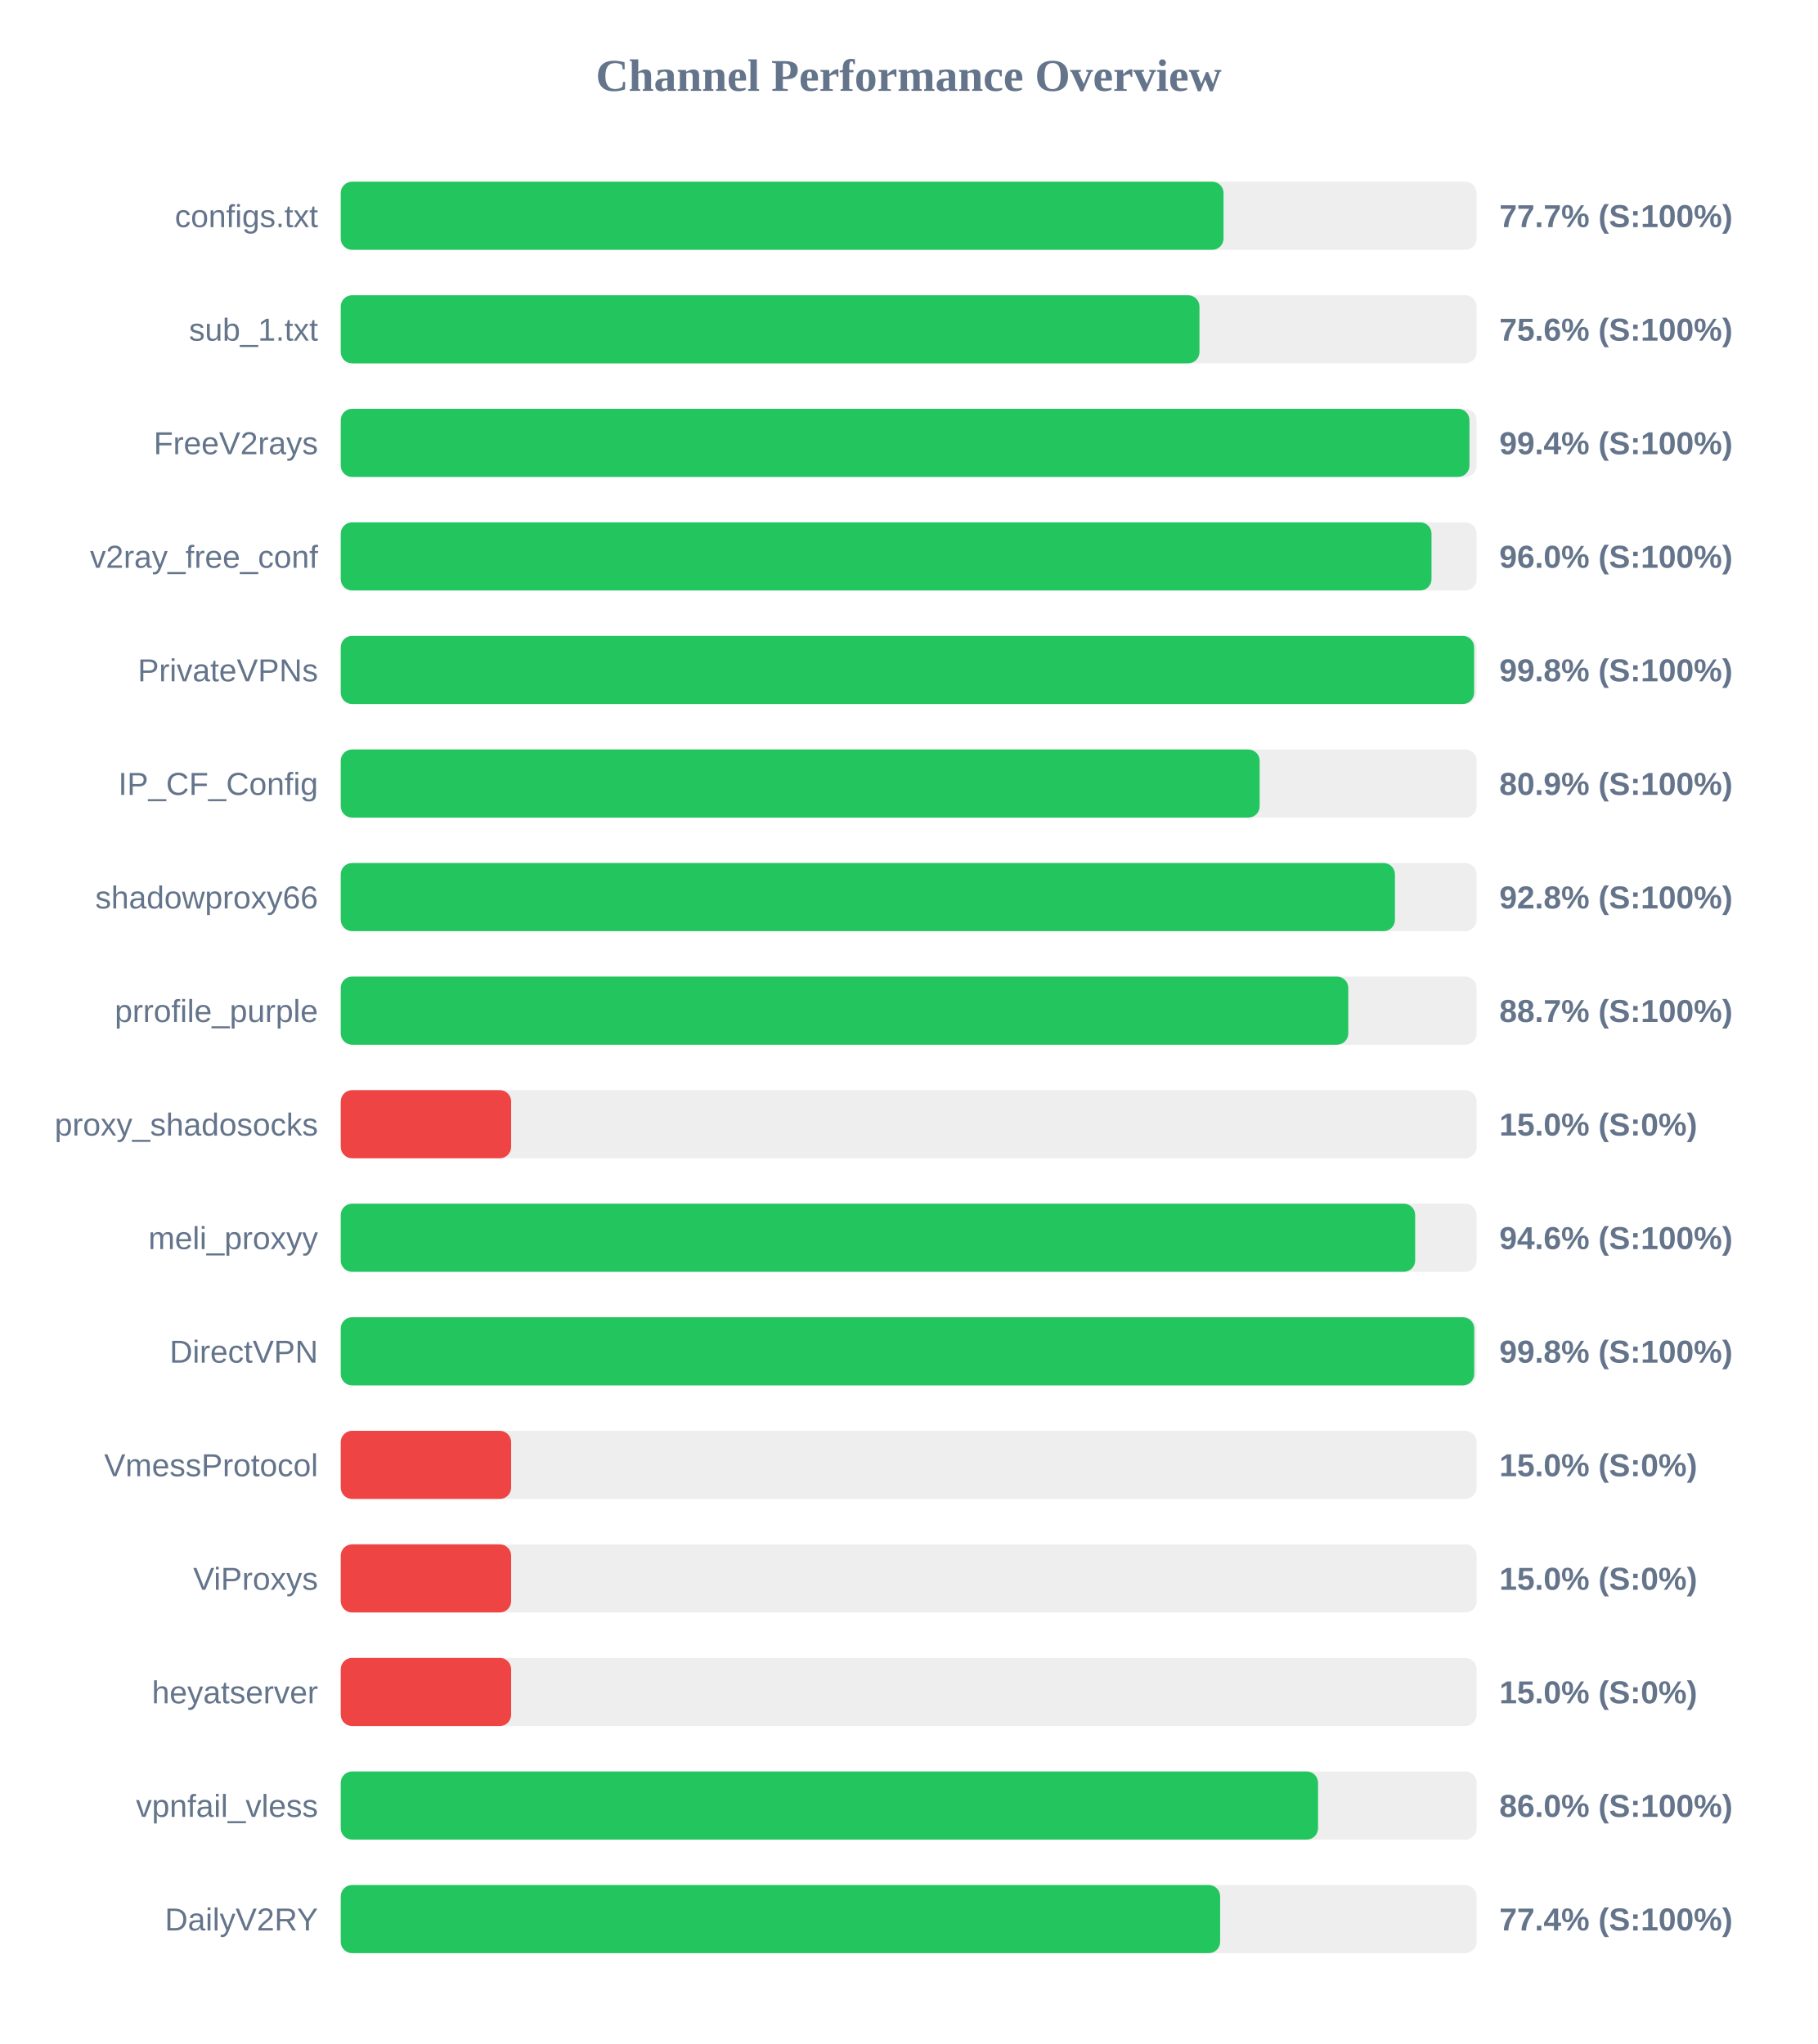
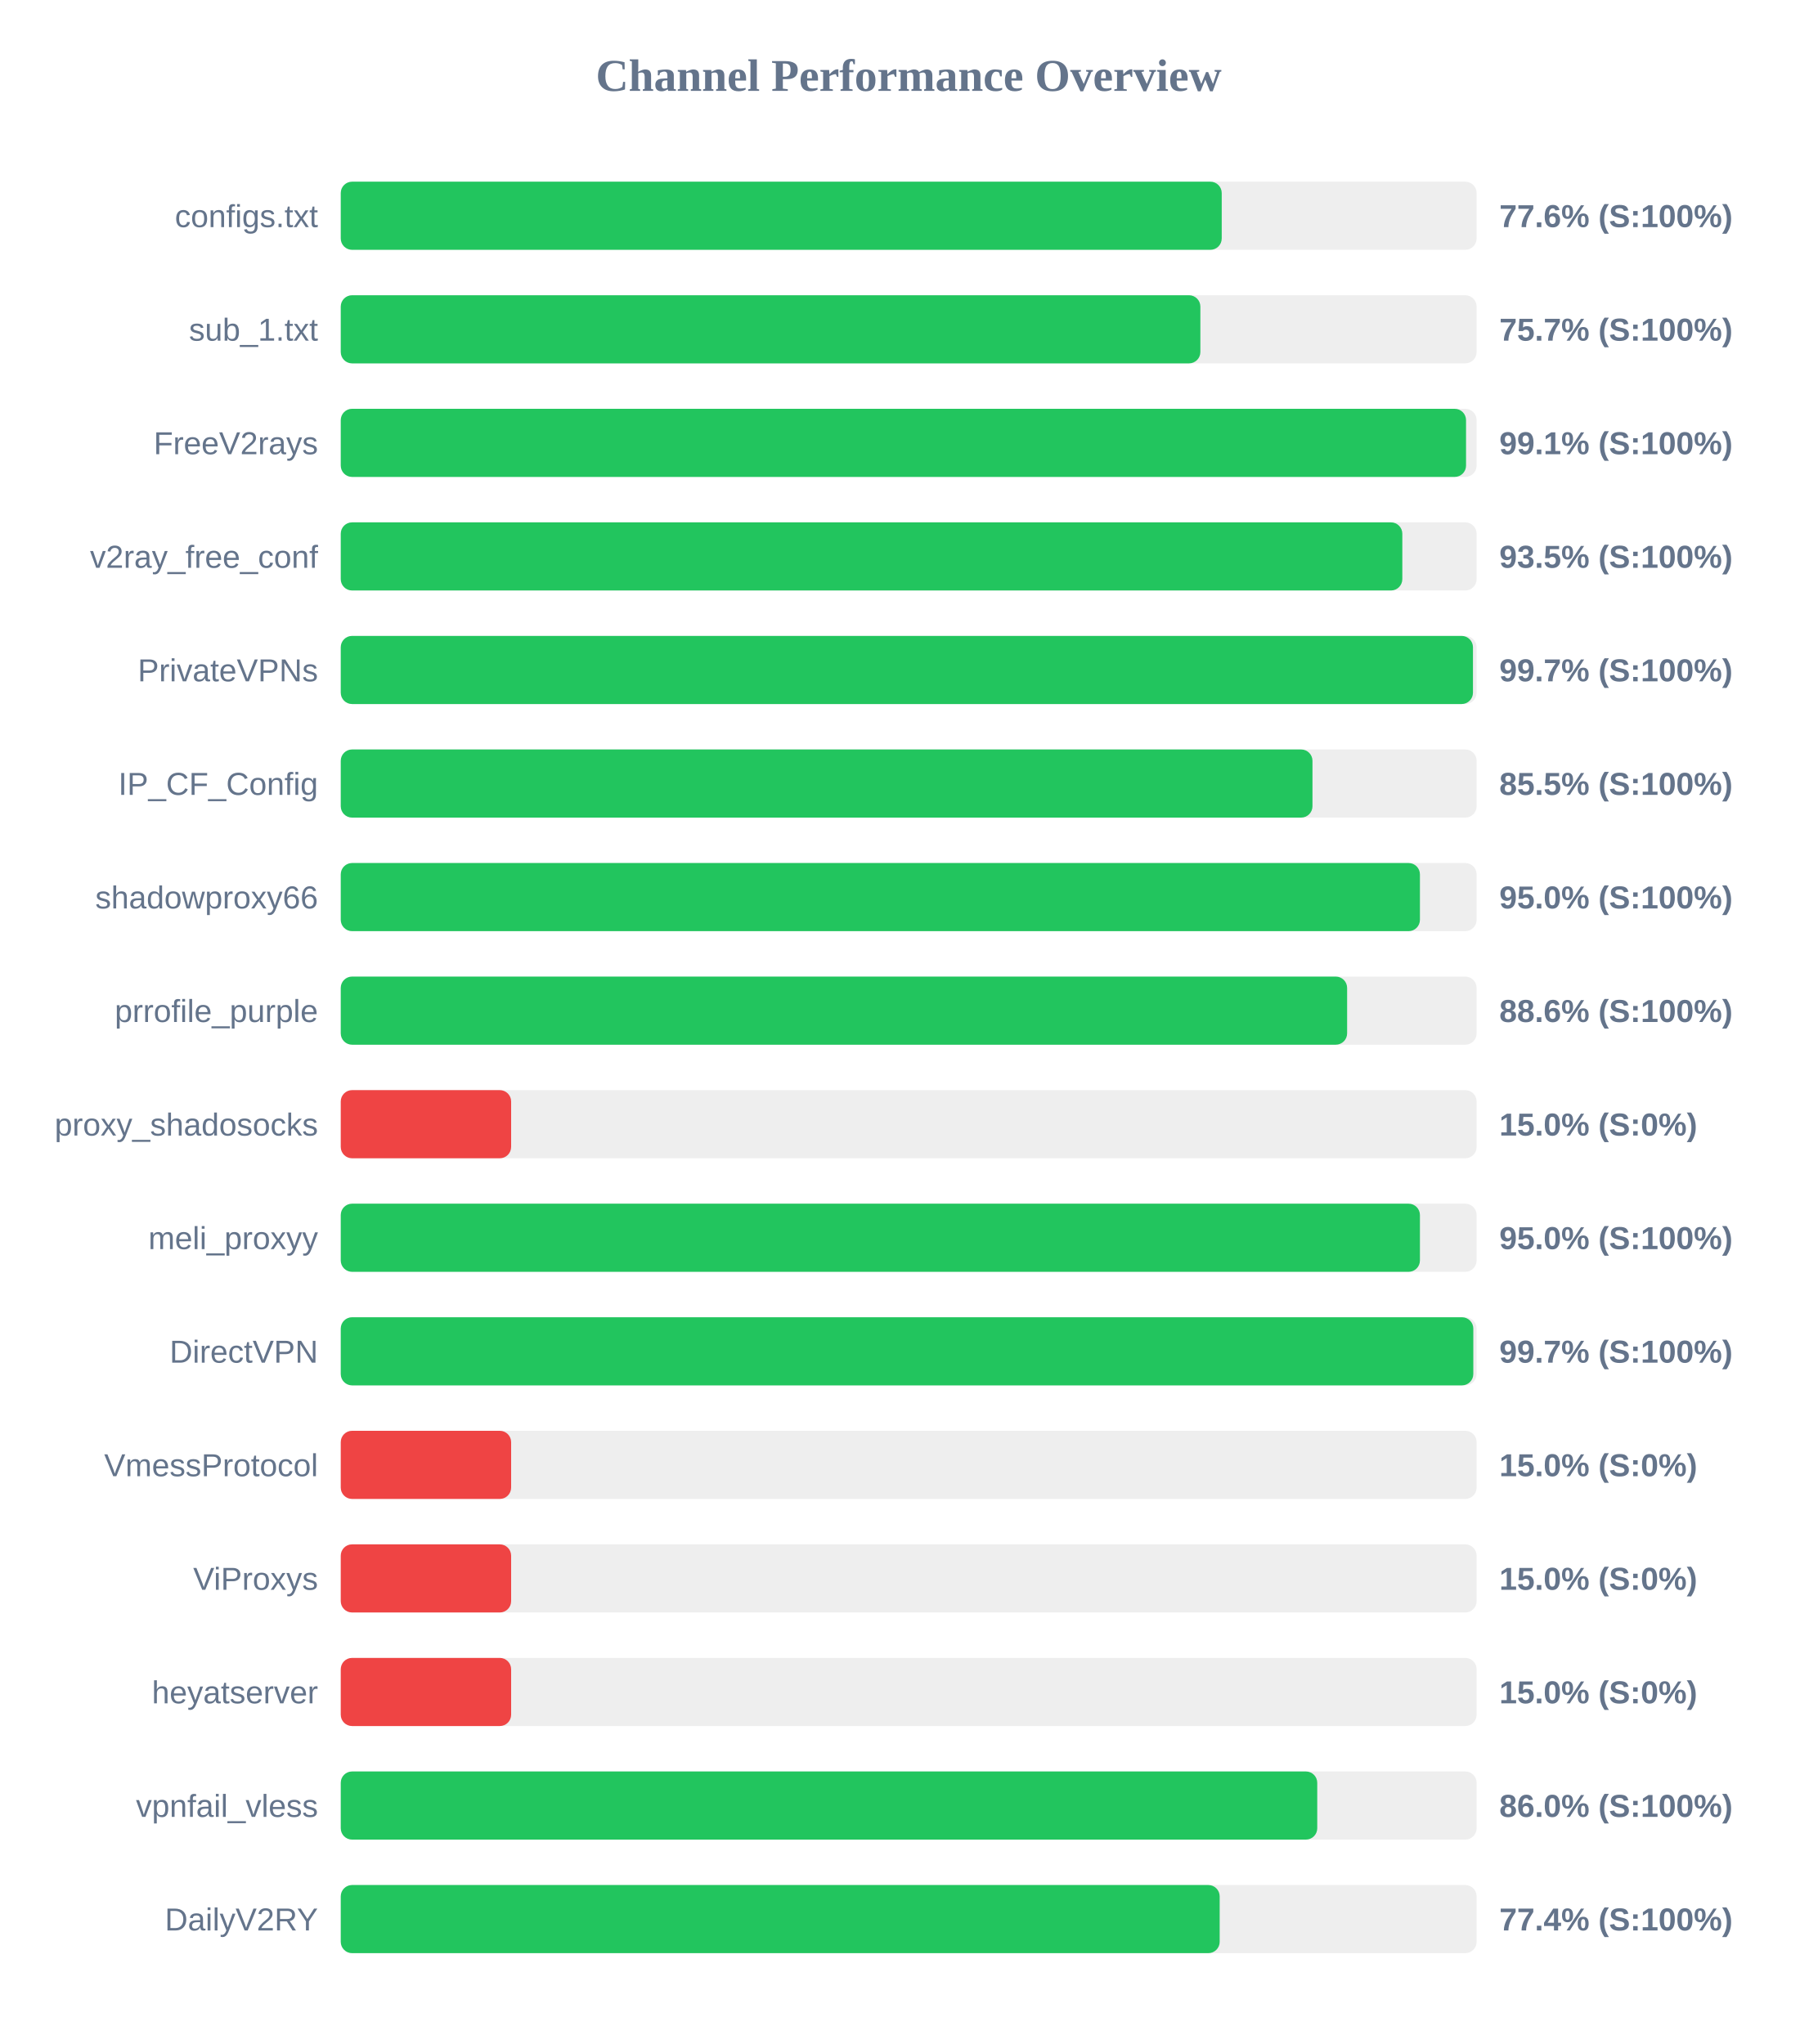
<svg xmlns="http://www.w3.org/2000/svg" width="800" height="900" version="1.1">
  <style>
        .row { font: 14px Arial; fill: #64748b; }
        .score { font: bold 14px Arial; fill: #64748b; }
    </style>
  <text x="400" y="40" text-anchor="middle" font-size="20px" font-weight="bold" fill="#64748b">Channel Performance Overview</text>
  <rect x="150" y="80" width="500" height="30" fill="#eee" rx="5" />
-   <rect x="150" y="80" width="388.6" height="30" fill="#22c55e" rx="5" />
+   <rect x="150" y="80" width="387.8" height="30" fill="#22c55e" rx="5" />
  <text x="140" y="100" text-anchor="end" class="row">configs.txt</text>
-   <text x="660" y="100" text-anchor="start" class="score">77.7% (S:100%)</text>
+   <text x="660" y="100" text-anchor="start" class="score">77.6% (S:100%)</text>
  <rect x="150" y="130" width="500" height="30" fill="#eee" rx="5" />
-   <rect x="150" y="130" width="378.0" height="30" fill="#22c55e" rx="5" />
+   <rect x="150" y="130" width="378.4" height="30" fill="#22c55e" rx="5" />
  <text x="140" y="150" text-anchor="end" class="row">sub_1.txt</text>
-   <text x="660" y="150" text-anchor="start" class="score">75.6% (S:100%)</text>
+   <text x="660" y="150" text-anchor="start" class="score">75.7% (S:100%)</text>
  <rect x="150" y="180" width="500" height="30" fill="#eee" rx="5" />
-   <rect x="150" y="180" width="496.85" height="30" fill="#22c55e" rx="5" />
+   <rect x="150" y="180" width="495.35" height="30" fill="#22c55e" rx="5" />
  <text x="140" y="200" text-anchor="end" class="row">FreeV2rays</text>
-   <text x="660" y="200" text-anchor="start" class="score">99.4% (S:100%)</text>
+   <text x="660" y="200" text-anchor="start" class="score">99.1% (S:100%)</text>
  <rect x="150" y="230" width="500" height="30" fill="#eee" rx="5" />
-   <rect x="150" y="230" width="480.15" height="30" fill="#22c55e" rx="5" />
+   <rect x="150" y="230" width="467.3" height="30" fill="#22c55e" rx="5" />
  <text x="140" y="250" text-anchor="end" class="row">v2ray_free_conf</text>
-   <text x="660" y="250" text-anchor="start" class="score">96.0% (S:100%)</text>
+   <text x="660" y="250" text-anchor="start" class="score">93.5% (S:100%)</text>
  <rect x="150" y="280" width="500" height="30" fill="#eee" rx="5" />
-   <rect x="150" y="280" width="498.9" height="30" fill="#22c55e" rx="5" />
+   <rect x="150" y="280" width="498.4" height="30" fill="#22c55e" rx="5" />
  <text x="140" y="300" text-anchor="end" class="row">PrivateVPNs</text>
-   <text x="660" y="300" text-anchor="start" class="score">99.8% (S:100%)</text>
+   <text x="660" y="300" text-anchor="start" class="score">99.7% (S:100%)</text>
  <rect x="150" y="330" width="500" height="30" fill="#eee" rx="5" />
-   <rect x="150" y="330" width="404.5" height="30" fill="#22c55e" rx="5" />
+   <rect x="150" y="330" width="427.75" height="30" fill="#22c55e" rx="5" />
  <text x="140" y="350" text-anchor="end" class="row">IP_CF_Config</text>
-   <text x="660" y="350" text-anchor="start" class="score">80.9% (S:100%)</text>
+   <text x="660" y="350" text-anchor="start" class="score">85.5% (S:100%)</text>
  <rect x="150" y="380" width="500" height="30" fill="#eee" rx="5" />
-   <rect x="150" y="380" width="464.05" height="30" fill="#22c55e" rx="5" />
+   <rect x="150" y="380" width="475.05" height="30" fill="#22c55e" rx="5" />
  <text x="140" y="400" text-anchor="end" class="row">shadowproxy66</text>
-   <text x="660" y="400" text-anchor="start" class="score">92.8% (S:100%)</text>
+   <text x="660" y="400" text-anchor="start" class="score">95.0% (S:100%)</text>
  <rect x="150" y="430" width="500" height="30" fill="#eee" rx="5" />
-   <rect x="150" y="430" width="443.5" height="30" fill="#22c55e" rx="5" />
+   <rect x="150" y="430" width="443.0" height="30" fill="#22c55e" rx="5" />
  <text x="140" y="450" text-anchor="end" class="row">prrofile_purple</text>
-   <text x="660" y="450" text-anchor="start" class="score">88.7% (S:100%)</text>
+   <text x="660" y="450" text-anchor="start" class="score">88.6% (S:100%)</text>
  <rect x="150" y="480" width="500" height="30" fill="#eee" rx="5" />
  <rect x="150" y="480" width="75.0" height="30" fill="#ef4444" rx="5" />
  <text x="140" y="500" text-anchor="end" class="row">proxy_shadosocks</text>
  <text x="660" y="500" text-anchor="start" class="score">15.0% (S:0%)</text>
  <rect x="150" y="530" width="500" height="30" fill="#eee" rx="5" />
-   <rect x="150" y="530" width="472.95" height="30" fill="#22c55e" rx="5" />
+   <rect x="150" y="530" width="475.05" height="30" fill="#22c55e" rx="5" />
  <text x="140" y="550" text-anchor="end" class="row">meli_proxyy</text>
-   <text x="660" y="550" text-anchor="start" class="score">94.6% (S:100%)</text>
+   <text x="660" y="550" text-anchor="start" class="score">95.0% (S:100%)</text>
  <rect x="150" y="580" width="500" height="30" fill="#eee" rx="5" />
-   <rect x="150" y="580" width="498.95" height="30" fill="#22c55e" rx="5" />
+   <rect x="150" y="580" width="498.55" height="30" fill="#22c55e" rx="5" />
  <text x="140" y="600" text-anchor="end" class="row">DirectVPN</text>
-   <text x="660" y="600" text-anchor="start" class="score">99.8% (S:100%)</text>
+   <text x="660" y="600" text-anchor="start" class="score">99.7% (S:100%)</text>
  <rect x="150" y="630" width="500" height="30" fill="#eee" rx="5" />
  <rect x="150" y="630" width="75.0" height="30" fill="#ef4444" rx="5" />
  <text x="140" y="650" text-anchor="end" class="row">VmessProtocol</text>
  <text x="660" y="650" text-anchor="start" class="score">15.0% (S:0%)</text>
  <rect x="150" y="680" width="500" height="30" fill="#eee" rx="5" />
  <rect x="150" y="680" width="75.0" height="30" fill="#ef4444" rx="5" />
  <text x="140" y="700" text-anchor="end" class="row">ViProxys</text>
  <text x="660" y="700" text-anchor="start" class="score">15.0% (S:0%)</text>
  <rect x="150" y="730" width="500" height="30" fill="#eee" rx="5" />
  <rect x="150" y="730" width="75.0" height="30" fill="#ef4444" rx="5" />
  <text x="140" y="750" text-anchor="end" class="row">heyatserver</text>
  <text x="660" y="750" text-anchor="start" class="score">15.0% (S:0%)</text>
  <rect x="150" y="780" width="500" height="30" fill="#eee" rx="5" />
-   <rect x="150" y="780" width="430.2" height="30" fill="#22c55e" rx="5" />
+   <rect x="150" y="780" width="429.85" height="30" fill="#22c55e" rx="5" />
  <text x="140" y="800" text-anchor="end" class="row">vpnfail_vless</text>
  <text x="660" y="800" text-anchor="start" class="score">86.0% (S:100%)</text>
  <rect x="150" y="830" width="500" height="30" fill="#eee" rx="5" />
-   <rect x="150" y="830" width="387.1" height="30" fill="#22c55e" rx="5" />
+   <rect x="150" y="830" width="386.9" height="30" fill="#22c55e" rx="5" />
  <text x="140" y="850" text-anchor="end" class="row">DailyV2RY</text>
  <text x="660" y="850" text-anchor="start" class="score">77.4% (S:100%)</text>
</svg>
